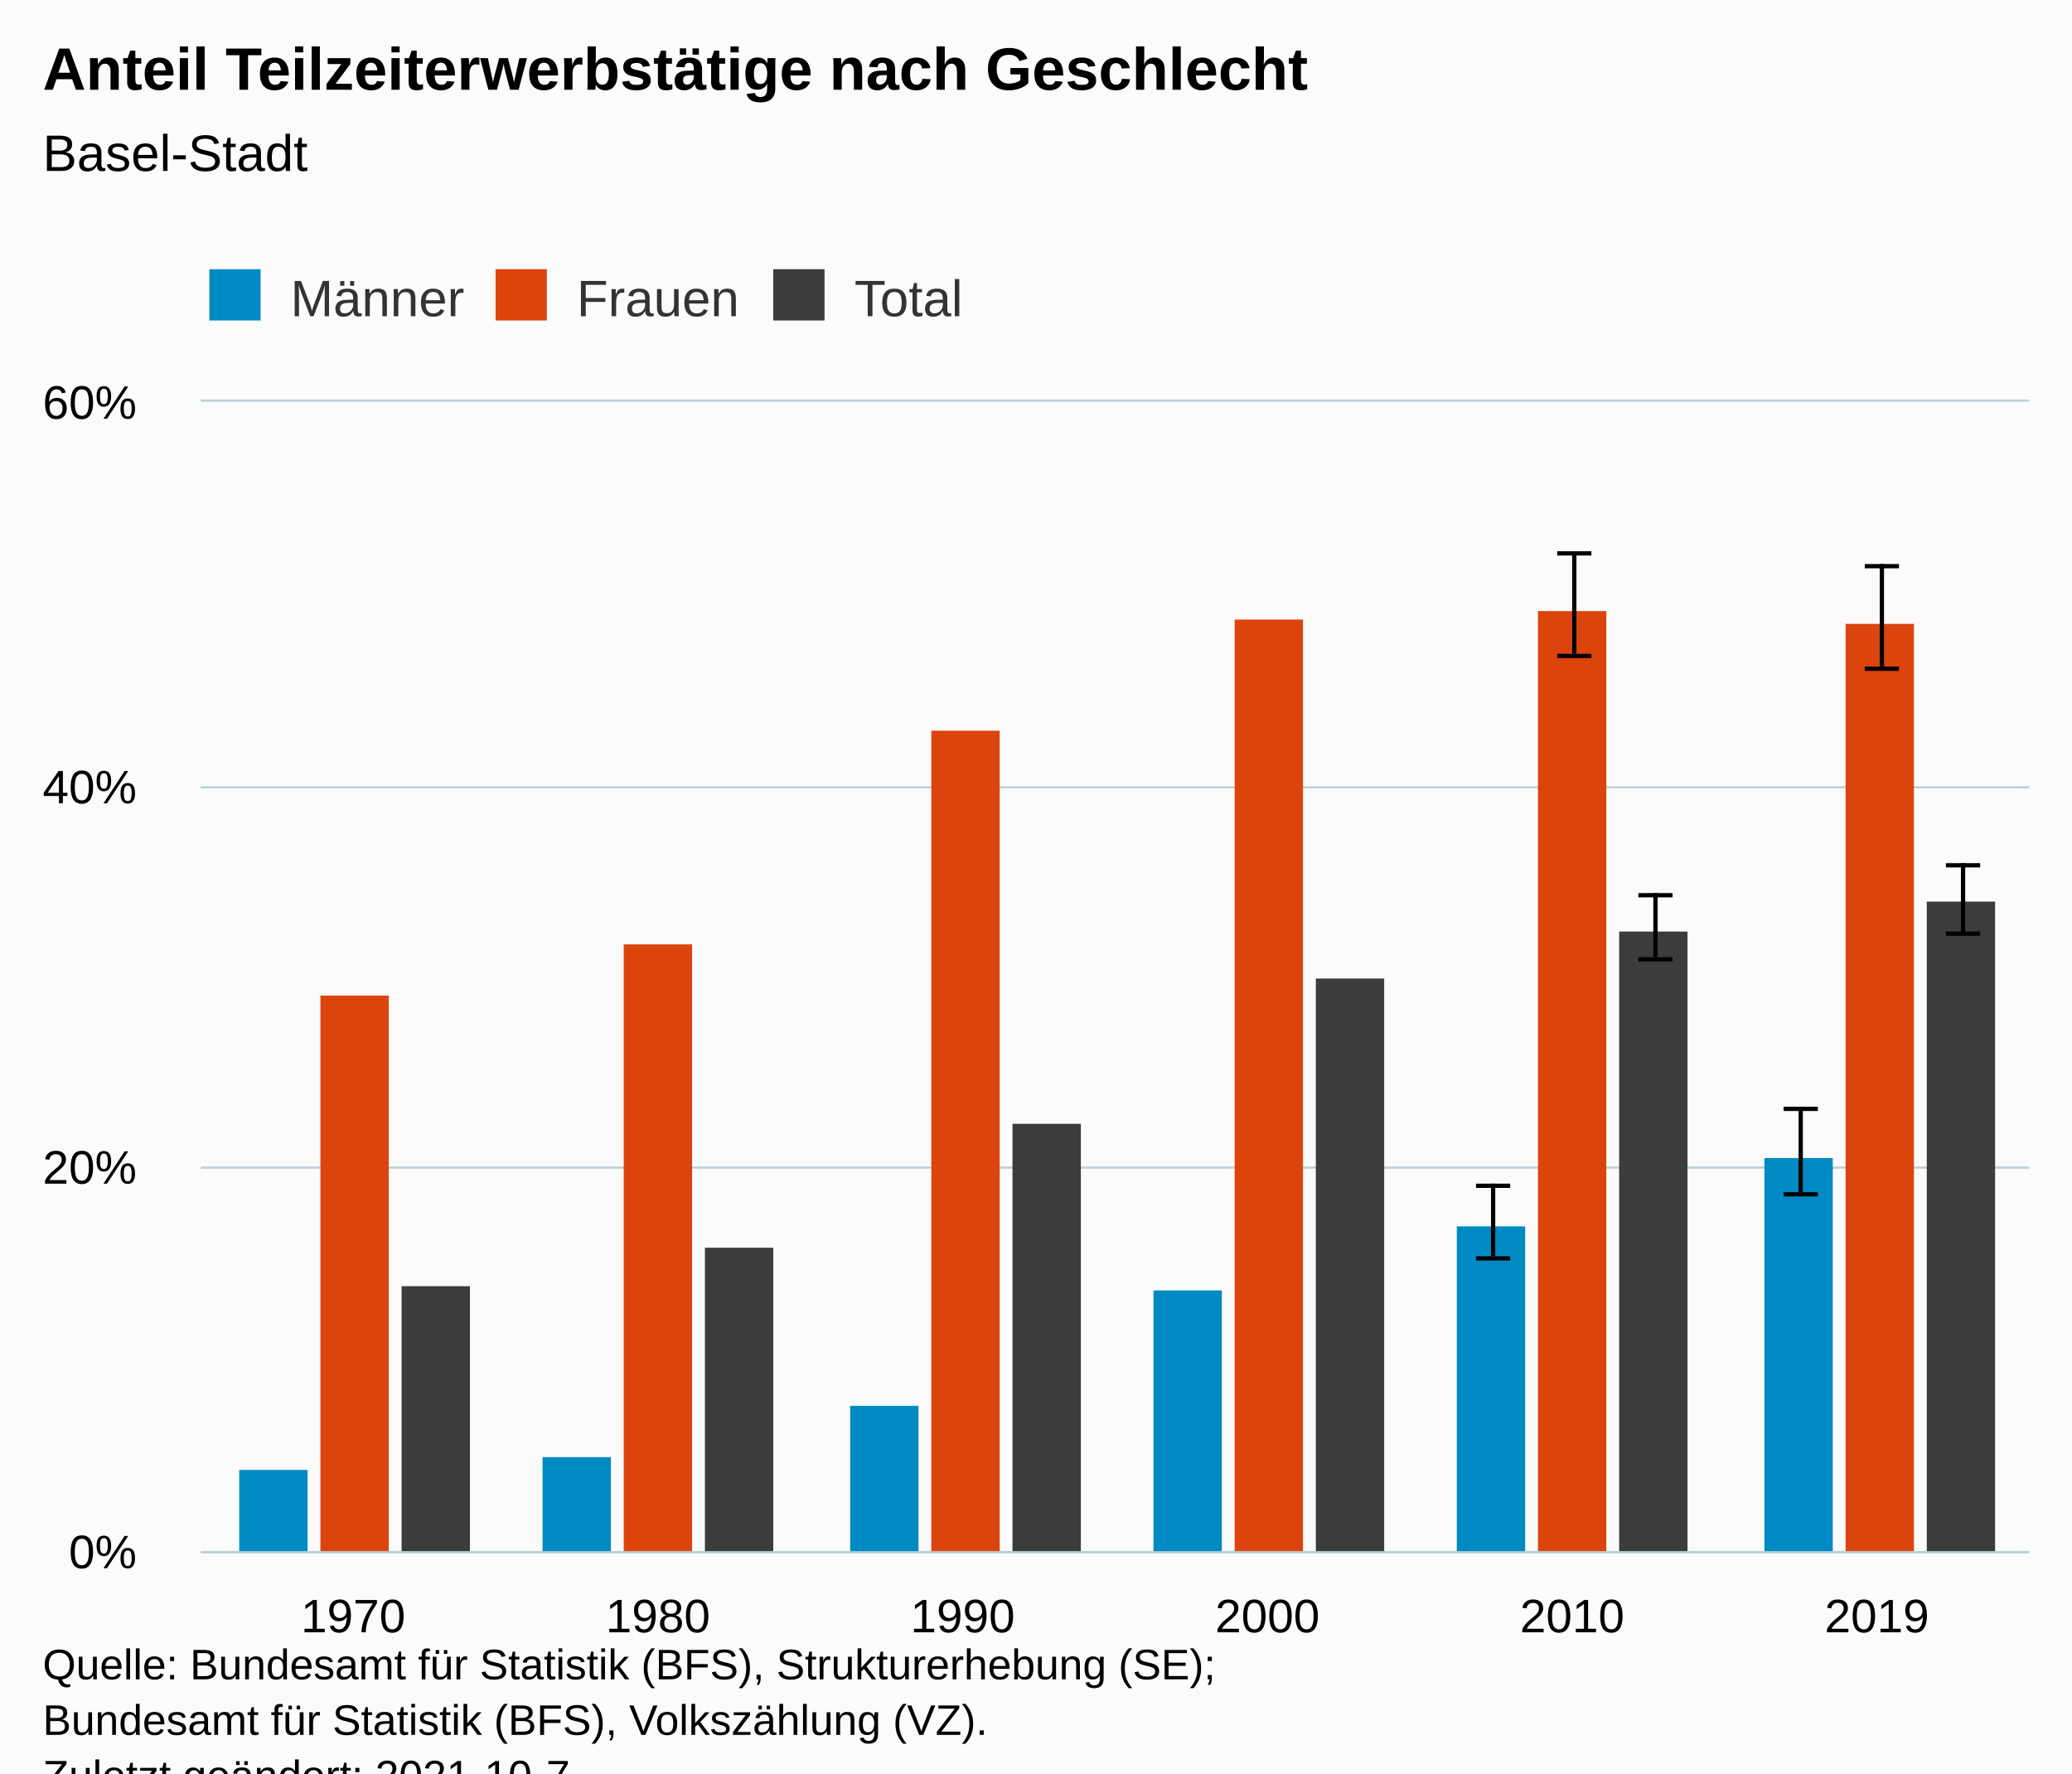
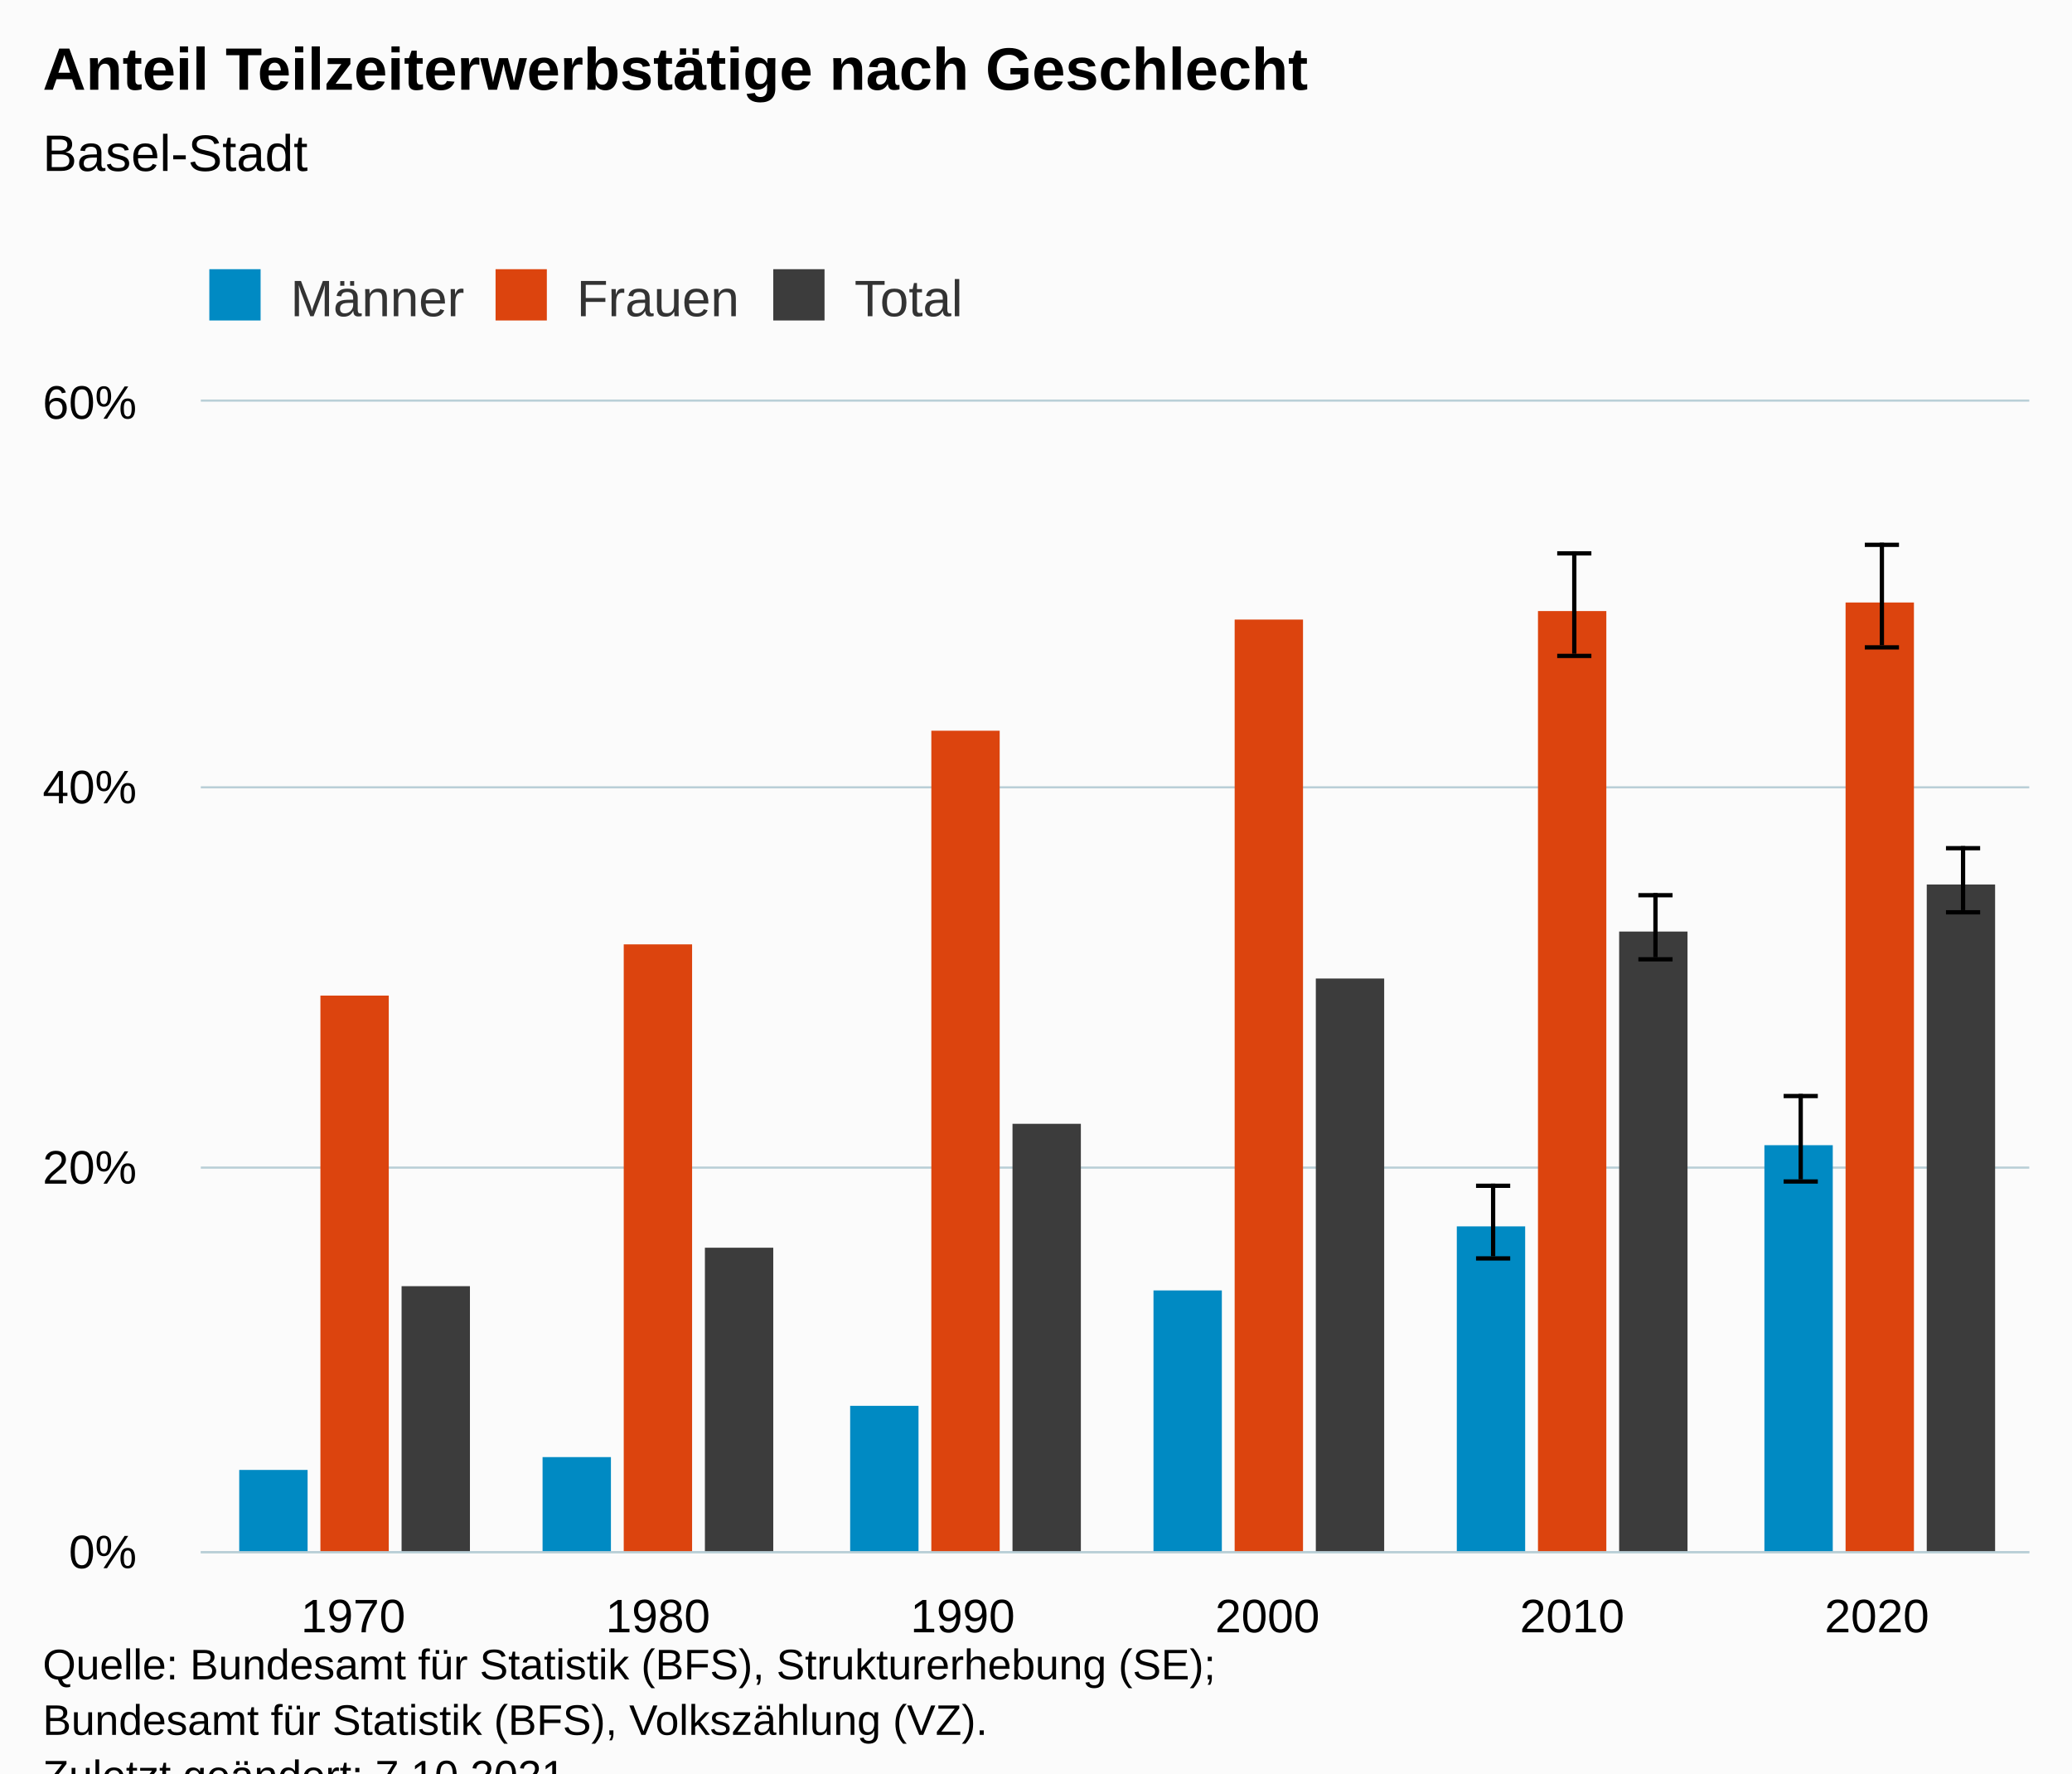
<svg xmlns="http://www.w3.org/2000/svg" version="1.1" class="highcharts-root" style="font-family:Arial;font-size:12px;" viewBox="0 0 485 415">
  <defs>
-     <clipPath id="highcharts-4oz4o4k-43-">
+     <clipPath id="highcharts-ht0fpif-43-">
      <rect x="0" y="0" width="428" height="269" fill="none" />
    </clipPath>
-     <clipPath id="highcharts-4oz4o4k-50-">
+     <clipPath id="highcharts-ht0fpif-50-">
      <rect x="0" y="0" width="428" height="269" fill="none" />
    </clipPath>
-     <clipPath id="highcharts-4oz4o4k-81-">
+     <clipPath id="highcharts-ht0fpif-81-">
      <rect x="47" y="94" width="428" height="269" fill="none" />
    </clipPath>
  </defs>
  <rect fill="#fbfbfb" class="highcharts-background" x="0" y="0" width="485" height="428" rx="0" ry="0" />
  <rect fill="none" class="highcharts-plot-background" x="47" y="94" width="428" height="269" />
  <g class="highcharts-pane-group" data-z-index="0" />
  <g class="highcharts-grid highcharts-xaxis-grid" data-z-index="1">
    <path fill="none" data-z-index="1" class="highcharts-grid-line" d="M 117.5 94 L 117.5 363" opacity="1" />
    <path fill="none" data-z-index="1" class="highcharts-grid-line" d="M 189.5 94 L 189.5 363" opacity="1" />
    <path fill="none" data-z-index="1" class="highcharts-grid-line" d="M 260.5 94 L 260.5 363" opacity="1" />
    <path fill="none" data-z-index="1" class="highcharts-grid-line" d="M 331.5 94 L 331.5 363" opacity="1" />
    <path fill="none" data-z-index="1" class="highcharts-grid-line" d="M 403.5 94 L 403.5 363" opacity="1" />
    <path fill="none" data-z-index="1" class="highcharts-grid-line" d="M 474.5 94 L 474.5 363" opacity="1" />
    <path fill="none" data-z-index="1" class="highcharts-grid-line" d="M 46.5 94 L 46.5 363" opacity="1" />
  </g>
  <g class="highcharts-grid highcharts-yaxis-grid" data-z-index="1">
    <path fill="none" stroke="#B9CFD7" stroke-width="0.5" data-z-index="1" class="highcharts-grid-line" d="M 47 363.25 L 475 363.25" opacity="1" />
    <path fill="none" stroke="#B9CFD7" stroke-width="0.5" data-z-index="1" class="highcharts-grid-line" d="M 47 273.25 L 475 273.25" opacity="1" />
    <path fill="none" stroke="#B9CFD7" stroke-width="0.5" data-z-index="1" class="highcharts-grid-line" d="M 47 184.25 L 475 184.25" opacity="1" />
    <path fill="none" stroke="#B9CFD7" stroke-width="0.5" data-z-index="1" class="highcharts-grid-line" d="M 47 93.75 L 475 93.75" opacity="1" />
  </g>
  <rect fill="none" class="highcharts-plot-border" data-z-index="1" x="47" y="94" width="428" height="269" />
  <g class="highcharts-axis highcharts-xaxis" data-z-index="2">
    <path fill="none" class="highcharts-axis-line" stroke="#B9CFD7" stroke-width="0.5" data-z-index="7" d="M 47 363.25 L 475 363.25" />
  </g>
  <g class="highcharts-axis highcharts-yaxis" data-z-index="2">
    <path fill="none" class="highcharts-axis-line" data-z-index="7" d="M 47 94 L 47 363" />
  </g>
  <g class="highcharts-series-group" data-z-index="3">
-     <g class="highcharts-series highcharts-series-0 highcharts-column-series" data-z-index="0.1" opacity="1" transform="translate(47,94) scale(1 1)" clip-path="url(#highcharts-4oz4o4k-50-)">
+     <g class="highcharts-series highcharts-series-0 highcharts-column-series" data-z-index="0.1" opacity="1" transform="translate(47,94) scale(1 1)" clip-path="url(#highcharts-ht0fpif-50-)">
      <rect x="9" y="250" width="16" height="20" fill="#008AC3" opacity="1" class="highcharts-point" />
      <rect x="80" y="247" width="16" height="23" fill="#008AC3" opacity="1" class="highcharts-point" />
      <rect x="152" y="235" width="16" height="35" fill="#008AC3" opacity="1" class="highcharts-point" />
      <rect x="223" y="208" width="16" height="62" fill="#008AC3" opacity="1" class="highcharts-point" />
      <rect x="294" y="193" width="16" height="77" fill="#008AC3" opacity="1" class="highcharts-point" />
-       <rect x="366" y="177" width="16" height="93" fill="#008AC3" opacity="1" class="highcharts-point" />
+       <rect x="366" y="174" width="16" height="96" fill="#008AC3" opacity="1" class="highcharts-point" />
    </g>
    <g class="highcharts-markers highcharts-series-0 highcharts-column-series" data-z-index="0.1" opacity="1" transform="translate(47,94) scale(1 1)" clip-path="none" />
-     <g class="highcharts-series highcharts-series-1 highcharts-errorbar-series" data-z-index="0.1" opacity="1" transform="translate(47,94) scale(1 1)" clip-path="url(#highcharts-4oz4o4k-50-)">
+     <g class="highcharts-series highcharts-series-1 highcharts-errorbar-series" data-z-index="0.1" opacity="1" transform="translate(47,94) scale(1 1)" clip-path="url(#highcharts-ht0fpif-50-)">
      <g class="highcharts-point">
        <path fill="none" class="highcharts-boxplot-stem" stroke="#000000" stroke-width="1" d="M 302.5 200 L 302.5 183 M 302.5 200 L 302.5 200" />
        <path fill="none" class="highcharts-boxplot-whisker" stroke="#000000" stroke-width="1" d="M 298.5 183.5 L 306.5 183.5 M 298.5 200.5 L 306.5 200.5" />
        <path fill="none" class="highcharts-boxplot-median" stroke="#000000" stroke-width="2" d="M 0 0" />
      </g>
      <g class="highcharts-point">
-         <path fill="none" class="highcharts-boxplot-stem" stroke="#000000" stroke-width="1" d="M 374.5 185 L 374.5 165 M 374.5 185 L 374.5 185" />
-         <path fill="none" class="highcharts-boxplot-whisker" stroke="#000000" stroke-width="1" d="M 370.5 165.5 L 378.5 165.5 M 370.5 185.5 L 378.5 185.5" />
+         <path fill="none" class="highcharts-boxplot-stem" stroke="#000000" stroke-width="1" d="M 374.5 182 L 374.5 162 M 374.5 182 L 374.5 182" />
+         <path fill="none" class="highcharts-boxplot-whisker" stroke="#000000" stroke-width="1" d="M 370.5 162.5 L 378.5 162.5 M 370.5 182.5 L 378.5 182.5" />
        <path fill="none" class="highcharts-boxplot-median" stroke="#000000" stroke-width="2" d="M 0 0" />
      </g>
    </g>
    <g class="highcharts-markers highcharts-series-1 highcharts-errorbar-series" data-z-index="0.1" opacity="1" transform="translate(47,94) scale(1 1)" clip-path="none" />
-     <g class="highcharts-series highcharts-series-2 highcharts-column-series" data-z-index="0.1" opacity="1" transform="translate(47,94) scale(1 1)" clip-path="url(#highcharts-4oz4o4k-50-)">
+     <g class="highcharts-series highcharts-series-2 highcharts-column-series" data-z-index="0.1" opacity="1" transform="translate(47,94) scale(1 1)" clip-path="url(#highcharts-ht0fpif-50-)">
      <rect x="28" y="139" width="16" height="131" fill="#dc440e" opacity="1" class="highcharts-point" />
      <rect x="99" y="127" width="16" height="143" fill="#dc440e" opacity="1" class="highcharts-point" />
      <rect x="171" y="77" width="16" height="193" fill="#dc440e" opacity="1" class="highcharts-point" />
      <rect x="242" y="51" width="16" height="219" fill="#dc440e" opacity="1" class="highcharts-point" />
      <rect x="313" y="49" width="16" height="221" fill="#dc440e" opacity="1" class="highcharts-point" />
-       <rect x="385" y="52" width="16" height="218" fill="#dc440e" opacity="1" class="highcharts-point" />
+       <rect x="385" y="47" width="16" height="223" fill="#dc440e" opacity="1" class="highcharts-point" />
    </g>
    <g class="highcharts-markers highcharts-series-2 highcharts-column-series" data-z-index="0.1" opacity="1" transform="translate(47,94) scale(1 1)" clip-path="none" />
-     <g class="highcharts-series highcharts-series-3 highcharts-errorbar-series" data-z-index="0.1" opacity="1" transform="translate(47,94) scale(1 1)" clip-path="url(#highcharts-4oz4o4k-50-)">
+     <g class="highcharts-series highcharts-series-3 highcharts-errorbar-series" data-z-index="0.1" opacity="1" transform="translate(47,94) scale(1 1)" clip-path="url(#highcharts-ht0fpif-50-)">
      <g class="highcharts-point">
        <path fill="none" class="highcharts-boxplot-stem" stroke="#000000" stroke-width="1" d="M 321.5 59 L 321.5 35 M 321.5 59 L 321.5 59" />
        <path fill="none" class="highcharts-boxplot-whisker" stroke="#000000" stroke-width="1" d="M 317.5 35.5 L 325.5 35.5 M 317.5 59.5 L 325.5 59.5" />
        <path fill="none" class="highcharts-boxplot-median" stroke="#000000" stroke-width="2" d="M 0 0" />
      </g>
      <g class="highcharts-point">
-         <path fill="none" class="highcharts-boxplot-stem" stroke="#000000" stroke-width="1" d="M 393.5 62 L 393.5 38 M 393.5 62 L 393.5 62" />
-         <path fill="none" class="highcharts-boxplot-whisker" stroke="#000000" stroke-width="1" d="M 389.5 38.5 L 397.5 38.5 M 389.5 62.5 L 397.5 62.5" />
+         <path fill="none" class="highcharts-boxplot-stem" stroke="#000000" stroke-width="1" d="M 393.5 57 L 393.5 33 M 393.5 57 L 393.5 57" />
+         <path fill="none" class="highcharts-boxplot-whisker" stroke="#000000" stroke-width="1" d="M 389.5 33.5 L 397.5 33.5 M 389.5 57.5 L 397.5 57.5" />
        <path fill="none" class="highcharts-boxplot-median" stroke="#000000" stroke-width="2" d="M 0 0" />
      </g>
    </g>
    <g class="highcharts-markers highcharts-series-3 highcharts-errorbar-series" data-z-index="0.1" opacity="1" transform="translate(47,94) scale(1 1)" clip-path="none" />
-     <g class="highcharts-series highcharts-series-4 highcharts-column-series" data-z-index="0.1" opacity="1" transform="translate(47,94) scale(1 1)" clip-path="url(#highcharts-4oz4o4k-50-)">
+     <g class="highcharts-series highcharts-series-4 highcharts-column-series" data-z-index="0.1" opacity="1" transform="translate(47,94) scale(1 1)" clip-path="url(#highcharts-ht0fpif-50-)">
      <rect x="47" y="207" width="16" height="63" fill="#3c3c3c" opacity="1" class="highcharts-point" />
      <rect x="118" y="198" width="16" height="72" fill="#3c3c3c" opacity="1" class="highcharts-point" />
      <rect x="190" y="169" width="16" height="101" fill="#3c3c3c" opacity="1" class="highcharts-point" />
      <rect x="261" y="135" width="16" height="135" fill="#3c3c3c" opacity="1" class="highcharts-point" />
      <rect x="332" y="124" width="16" height="146" fill="#3c3c3c" opacity="1" class="highcharts-point" />
-       <rect x="404" y="117" width="16" height="153" fill="#3c3c3c" opacity="1" class="highcharts-point" />
+       <rect x="404" y="113" width="16" height="157" fill="#3c3c3c" opacity="1" class="highcharts-point" />
    </g>
    <g class="highcharts-markers highcharts-series-4 highcharts-column-series" data-z-index="0.1" opacity="1" transform="translate(47,94) scale(1 1)" clip-path="none" />
-     <g class="highcharts-series highcharts-series-5 highcharts-errorbar-series" data-z-index="0.1" opacity="1" transform="translate(47,94) scale(1 1)" clip-path="url(#highcharts-4oz4o4k-50-)">
+     <g class="highcharts-series highcharts-series-5 highcharts-errorbar-series" data-z-index="0.1" opacity="1" transform="translate(47,94) scale(1 1)" clip-path="url(#highcharts-ht0fpif-50-)">
      <g class="highcharts-point">
        <path fill="none" class="highcharts-boxplot-stem" stroke="#000000" stroke-width="1" d="M 340.5 130 L 340.5 115 M 340.5 130 L 340.5 130" />
        <path fill="none" class="highcharts-boxplot-whisker" stroke="#000000" stroke-width="1" d="M 336.5 115.5 L 344.5 115.5 M 336.5 130.5 L 344.5 130.5" />
        <path fill="none" class="highcharts-boxplot-median" stroke="#000000" stroke-width="2" d="M 0 0" />
      </g>
      <g class="highcharts-point">
-         <path fill="none" class="highcharts-boxplot-stem" stroke="#000000" stroke-width="1" d="M 412.5 124 L 412.5 108 M 412.5 124 L 412.5 124" />
-         <path fill="none" class="highcharts-boxplot-whisker" stroke="#000000" stroke-width="1" d="M 408.5 108.5 L 416.5 108.5 M 408.5 124.5 L 416.5 124.5" />
+         <path fill="none" class="highcharts-boxplot-stem" stroke="#000000" stroke-width="1" d="M 412.5 119 L 412.5 104 M 412.5 119 L 412.5 119" />
+         <path fill="none" class="highcharts-boxplot-whisker" stroke="#000000" stroke-width="1" d="M 408.5 104.5 L 416.5 104.5 M 408.5 119.5 L 416.5 119.5" />
        <path fill="none" class="highcharts-boxplot-median" stroke="#000000" stroke-width="2" d="M 0 0" />
      </g>
    </g>
    <g class="highcharts-markers highcharts-series-5 highcharts-errorbar-series" data-z-index="0.1" opacity="1" transform="translate(47,94) scale(1 1)" clip-path="none" />
  </g>
  <text x="10" text-anchor="start" class="highcharts-title" data-z-index="4" style="color:#000000;font-size:14px;font-weight:bold;fill:#000000;" y="21">
    <tspan>Anteil Teilzeiterwerbstätige nach Geschlecht</tspan>
  </text>
  <text x="10" text-anchor="start" class="highcharts-subtitle" data-z-index="4" style="color:#000000;font-size:12px;font-weight:normal;fill:#000000;" y="40">
    <tspan>Basel-Stadt</tspan>
  </text>
  <text x="10" text-anchor="start" class="highcharts-caption" data-z-index="4" style="color:#666666;fill:#666666;" y="390" />
  <g class="highcharts-legend" data-z-index="7" transform="translate(39,56)">
    <rect fill="none" class="highcharts-legend-box" rx="0" ry="0" x="0" y="0" width="196" height="26" visibility="visible" />
    <g data-z-index="1">
      <g>
        <g class="highcharts-legend-item highcharts-column-series highcharts-color-undefined highcharts-series-0" data-z-index="1" transform="translate(8,3)">
          <text x="21" style="color:#333333;cursor:pointer;font-size:12px;font-weight:normal;fill:#333333;" text-anchor="start" data-z-index="2" y="15">
            <tspan>Männer</tspan>
          </text>
          <rect x="2" y="4" width="12" height="12" fill="#008AC3" class="highcharts-point" data-z-index="3" />
        </g>
        <g class="highcharts-legend-item highcharts-column-series highcharts-color-undefined highcharts-series-2" data-z-index="1" transform="translate(75,3)">
          <text x="21" y="15" style="color:#333333;cursor:pointer;font-size:12px;font-weight:normal;fill:#333333;" text-anchor="start" data-z-index="2">
            <tspan>Frauen</tspan>
          </text>
          <rect x="2" y="4" width="12" height="12" fill="#dc440e" class="highcharts-point" data-z-index="3" />
        </g>
        <g class="highcharts-legend-item highcharts-column-series highcharts-color-undefined highcharts-series-4" data-z-index="1" transform="translate(140,3)">
          <text x="21" y="15" style="color:#333333;cursor:pointer;font-size:12px;font-weight:normal;fill:#333333;" text-anchor="start" data-z-index="2">
            <tspan>Total</tspan>
          </text>
          <rect x="2" y="4" width="12" height="12" fill="#3c3c3c" class="highcharts-point" data-z-index="3" />
        </g>
      </g>
    </g>
  </g>
  <g class="highcharts-axis-labels highcharts-xaxis-labels" data-z-index="7">
    <text x="82.667" style="color:#000000;cursor:default;font-size:11px;fill:#000000;" text-anchor="middle" transform="translate(0,0)" y="382" opacity="1">1970</text>
    <text x="154" style="color:#000000;cursor:default;font-size:11px;fill:#000000;" text-anchor="middle" transform="translate(0,0)" y="382" opacity="1">1980</text>
    <text x="225.333" style="color:#000000;cursor:default;font-size:11px;fill:#000000;" text-anchor="middle" transform="translate(0,0)" y="382" opacity="1">1990</text>
    <text x="296.667" style="color:#000000;cursor:default;font-size:11px;fill:#000000;" text-anchor="middle" transform="translate(0,0)" y="382" opacity="1">2000</text>
    <text x="368" style="color:#000000;cursor:default;font-size:11px;fill:#000000;" text-anchor="middle" transform="translate(0,0)" y="382" opacity="1">2010</text>
-     <text x="439.333" style="color:#000000;cursor:default;font-size:11px;fill:#000000;" text-anchor="middle" transform="translate(0,0)" y="382" opacity="1">2019</text>
+     <text x="439.333" style="color:#000000;cursor:default;font-size:11px;fill:#000000;" text-anchor="middle" transform="translate(0,0)" y="382" opacity="1">2020</text>
  </g>
  <g class="highcharts-axis-labels highcharts-yaxis-labels" data-z-index="7">
    <text x="32" style="color:#000000;cursor:default;font-size:11px;fill:#000000;" text-anchor="end" transform="translate(0,0)" y="367" opacity="1">0%</text>
    <text x="32" style="color:#000000;cursor:default;font-size:11px;fill:#000000;" text-anchor="end" transform="translate(0,0)" y="277" opacity="1">20%</text>
    <text x="32" style="color:#000000;cursor:default;font-size:11px;fill:#000000;" text-anchor="end" transform="translate(0,0)" y="188" opacity="1">40%</text>
    <text x="32" style="color:#000000;cursor:default;font-size:11px;fill:#000000;" text-anchor="end" transform="translate(0,0)" y="98" opacity="1">60%</text>
  </g>
  <text x="10" class="highcharts-credits" text-anchor="start" data-z-index="8" style="cursor:default;color:#000000;font-size:10px;fill:#000000;" y="393">
    <tspan>Quelle: Bundesamt für Statistik (BFS), Strukturerhebung (SE);</tspan>
    <tspan x="10" dy="13">Bundesamt für Statistik (BFS), Volkszählung (VZ).</tspan>
-     <tspan x="10" dy="13">Zuletzt geändert: 2021-10-7</tspan>
+     <tspan x="10" dy="13">Zuletzt geändert: 7.10.2021</tspan>
  </text>
-   <g class="highcharts-control-points" data-z-index="99" clip-path="url(#highcharts-4oz4o4k-81-)" />
+   <g class="highcharts-control-points" data-z-index="99" clip-path="url(#highcharts-ht0fpif-81-)" />
</svg>
